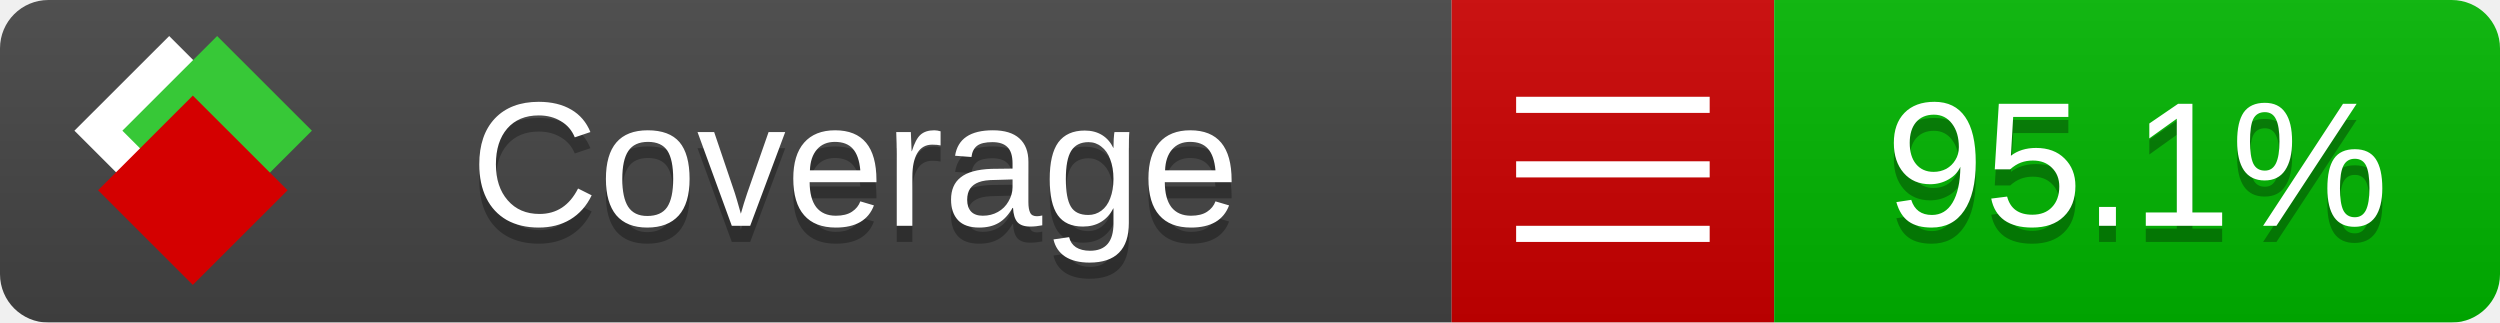
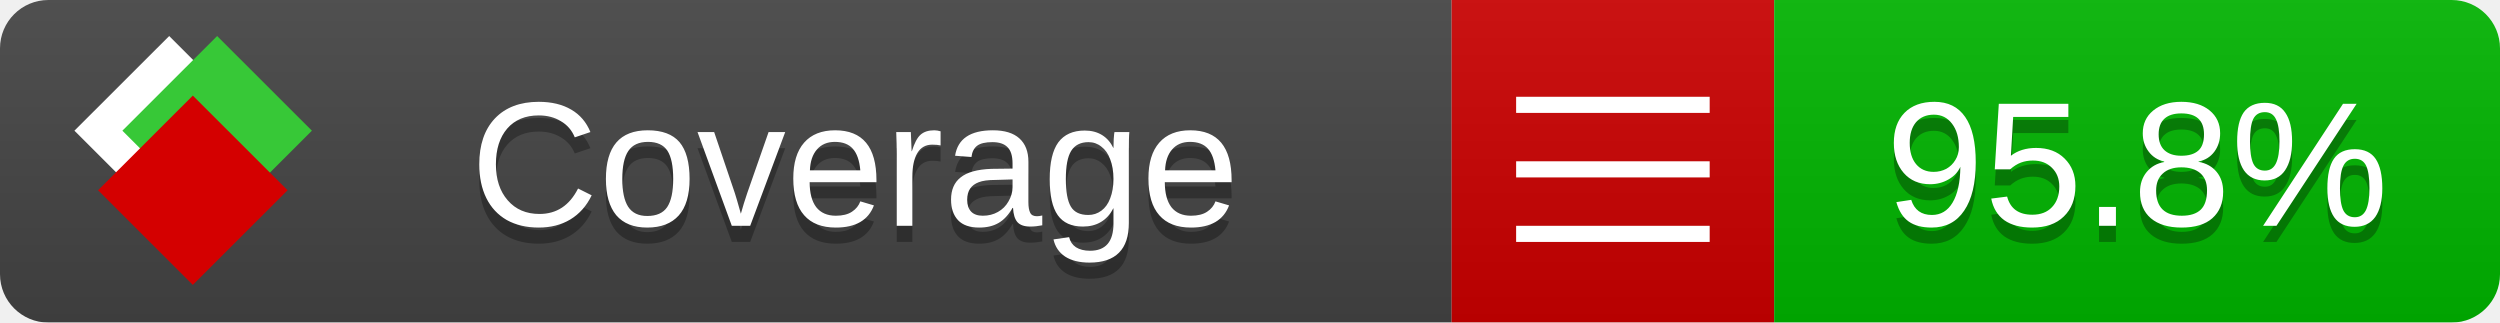
<svg xmlns="http://www.w3.org/2000/svg" xmlns:xlink="http://www.w3.org/1999/xlink" width="155" height="20">
  <style type="text/css">
          
            @keyframes fade1 {
                0% { visibility: visible; opacity: 1; }
               23% { visibility: visible; opacity: 1; }
               25% { visibility: hidden; opacity: 0; }
               48% { visibility: hidden; opacity: 0; }
               50% { visibility: hidden; opacity: 0; }
               73% { visibility: hidden; opacity: 0; }
               75% { visibility: hidden; opacity: 0; }
               98% { visibility: hidden; opacity: 0; }
              100% { visibility: visible; opacity: 1; }
            }
            @keyframes fade2 {
                0% { visibility: hidden; opacity: 0; }
               23% { visibility: hidden; opacity: 0; }
               25% { visibility: visible; opacity: 1; }
               48% { visibility: visible; opacity: 1; }
               50% { visibility: hidden; opacity: 0; }
               73% { visibility: hidden; opacity: 0; }
               75% { visibility: hidden; opacity: 0; }
               98% { visibility: hidden; opacity: 0; }
              100% { visibility: hidden; opacity: 0; }
            }
            @keyframes fade3 {
                0% { visibility: hidden; opacity: 0; }
               23% { visibility: hidden; opacity: 0; }
               25% { visibility: hidden; opacity: 0; }
               48% { visibility: hidden; opacity: 0; }
               50% { visibility: visible; opacity: 1; }
               73% { visibility: visible; opacity: 1; }
               75% { visibility: hidden; opacity: 0; }
               98% { visibility: hidden; opacity: 0; }
              100% { visibility: hidden; opacity: 0; }
            }
            @keyframes fade4 {
                0% { visibility: hidden; opacity: 0; }
               23% { visibility: hidden; opacity: 0; }
               25% { visibility: hidden; opacity: 0; }
               48% { visibility: hidden; opacity: 0; }
               50% { visibility: hidden; opacity: 0; }
               73% { visibility: hidden; opacity: 0; }
               75% { visibility: visible; opacity: 1; }
               98% { visibility: visible; opacity: 1; }
              100% { visibility: hidden; opacity: 0; }
            }
            .linecoverage {
                animation-duration: 15s;
                animation-name: fade1;
                animation-iteration-count: infinite;
            }
            .branchcoverage {
                animation-duration: 15s;
                animation-name: fade2;
                animation-iteration-count: infinite;
            }
            .methodcoverage {
                animation-duration: 15s;
                animation-name: fade3;
                animation-iteration-count: infinite;
            }
            .fullmethodcoverage {
                animation-duration: 15s;
                animation-name: fade4;
                animation-iteration-count: infinite;
            }
          
    </style>
  <defs>
    <linearGradient id="gradient" x2="0" y2="100%">
      <stop offset="0" stop-color="#bbb" stop-opacity=".1" />
      <stop offset="1" stop-opacity=".1" />
    </linearGradient>
    <linearGradient id="c">
      <stop offset="0" stop-color="#d40000" />
      <stop offset="1" stop-color="#ff2a2a" />
    </linearGradient>
    <linearGradient id="a">
      <stop offset="0" stop-color="#e0e0de" />
      <stop offset="1" stop-color="#fff" />
    </linearGradient>
    <linearGradient id="b">
      <stop offset="0" stop-color="#37c837" />
      <stop offset="1" stop-color="#217821" />
    </linearGradient>
    <linearGradient xlink:href="#a" id="e" x1="106.44" x2="69.96" y1="-11.96" y2="-46.84" gradientTransform="matrix(-.8426 -.00045 -.00045 -.8426 -94.27 -75.82)" gradientUnits="userSpaceOnUse" />
    <linearGradient xlink:href="#b" id="f" x1="56.19" x2="77.97" y1="-23.45" y2="10.62" gradientTransform="matrix(.8426 .00045 .00045 .8426 94.27 75.82)" gradientUnits="userSpaceOnUse" />
    <linearGradient xlink:href="#c" id="g" x1="79.98" x2="132.9" y1="10.79" y2="10.79" gradientTransform="matrix(.8426 .00045 .00045 .8426 94.27 75.82)" gradientUnits="userSpaceOnUse" />
    <mask id="mask">
      <rect width="155" height="20" rx="3" fill="#fff" />
    </mask>
    <g id="icon" transform="matrix(.04486 0 0 .04481 -.48 -.63)">
      <rect width="52.92" height="52.92" x="-109.72" y="-27.13" fill="url(#e)" transform="rotate(-135)" />
      <rect width="52.92" height="52.92" x="70.19" y="-39.18" fill="url(#f)" transform="rotate(45)" />
      <rect width="52.92" height="52.92" x="80.05" y="-15.74" fill="url(#g)" transform="rotate(45)" />
    </g>
  </defs>
  <g mask="url(#mask)">
    <rect x="0" y="0" width="90" height="20" fill="#444" />
    <rect x="90" y="0" width="20" height="20" fill="#c00" />
    <rect x="110" y="0" width="45" height="20" fill="#00B600" />
    <rect x="0" y="0" width="155" height="20" fill="url(#gradient)" />
  </g>
  <g>
    <path class="" stroke="#fff" d="M94 6.5 h12 M94 10.5 h12 M94 14.5 h12" />
  </g>
  <g fill="#fff" text-anchor="middle" font-family="Verdana,Arial,Geneva,sans-serif" font-size="11">
    <a xlink:href="https://github.com/danielpalme/ReportGenerator" target="_top">
      <use xlink:href="#icon" transform="translate(3,1) scale(3.5)" />
    </a>
    <text x="53" y="15" fill="#010101" fill-opacity=".3">Coverage</text>
    <text x="53" y="14" fill="#fff">Coverage</text>
-     <text class="" x="132.5" y="15" fill="#010101" fill-opacity=".3">95.1%</text>
-     <text class="" x="132.5" y="14">95.1%</text>
+     <text class="" x="132.5" y="15" fill="#010101" fill-opacity=".3">95.8%</text>
+     <text class="" x="132.5" y="14">95.8%</text>
  </g>
  <g>
    <rect class="" x="90" y="0" width="65" height="20" fill-opacity="0" />
  </g>
</svg>
